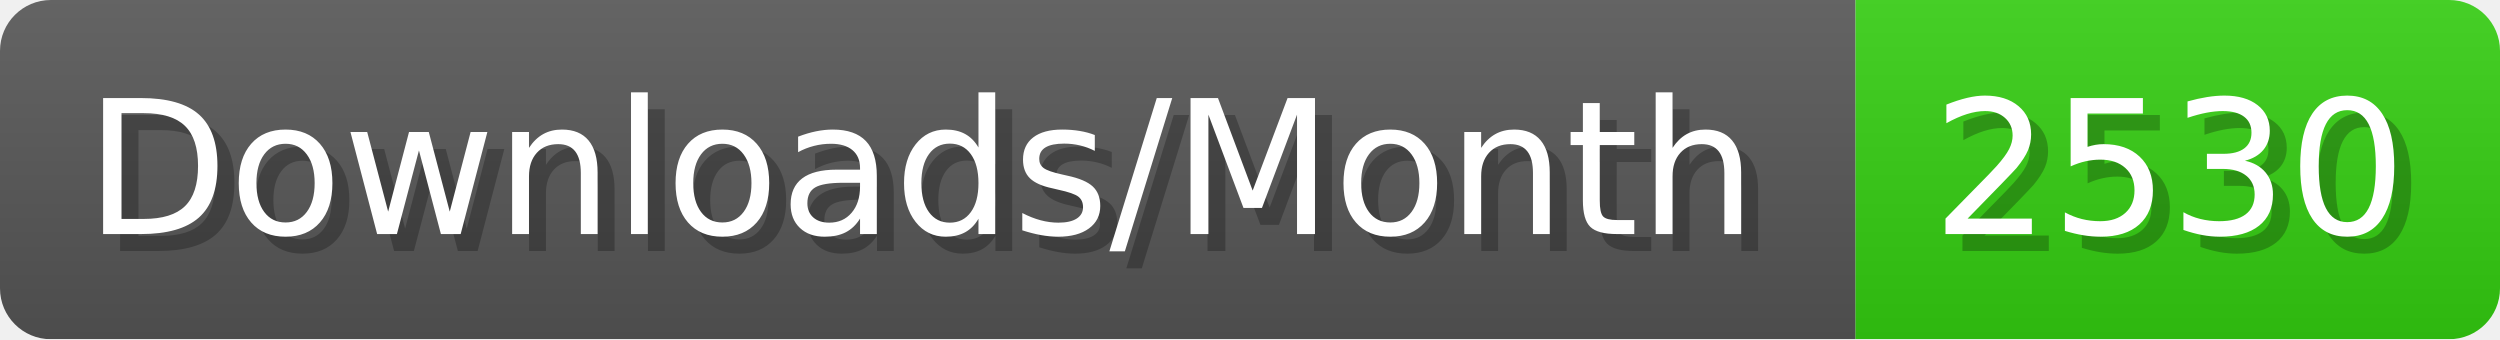
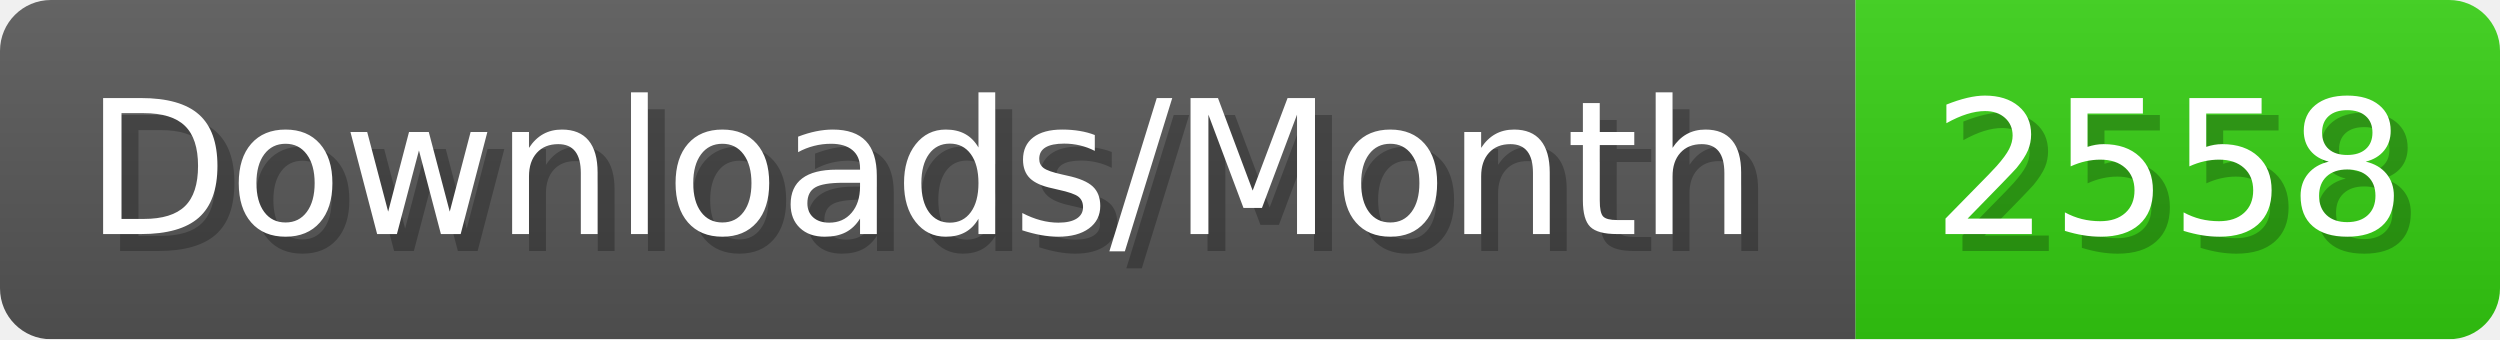
- <svg xmlns="http://www.w3.org/2000/svg" width="147.4" height="20" viewBox="0 0 1474 200" role="img" aria-label="Downloads/Month: 2530">
+ <svg xmlns="http://www.w3.org/2000/svg" width="147.4" height="20" viewBox="0 0 1474 200" role="img" aria-label="Downloads/Month: 2558">
  <linearGradient id="YlXUI" x2="0" y2="100%">
    <stop offset="0" stop-opacity=".1" stop-color="#EEE" />
    <stop offset="1" stop-opacity=".1" />
  </linearGradient>
  <mask id="JHhop">
    <rect width="1474" height="200" rx="30" fill="#FFF" />
  </mask>
  <g mask="url(#JHhop)">
    <rect width="1094" height="200" fill="#555" />
    <rect width="380" height="200" fill="#3C1" x="1094" />
    <rect width="1474" height="200" fill="url(#YlXUI)" />
  </g>
  <g aria-hidden="true" fill="#fff" text-anchor="start" font-family="Verdana,DejaVu Sans,sans-serif" font-size="110">
    <text x="60" y="148" textLength="994" fill="#000" opacity="0.25">Downloads/Month</text>
    <text x="50" y="138" textLength="994">Downloads/Month</text>
-     <text x="1149" y="148" textLength="280" fill="#000" opacity="0.25">2530</text>
-     <text x="1139" y="138" textLength="280">2530</text>
+     <text x="1149" y="148" textLength="280" fill="#000" opacity="0.25">2558</text>
+     <text x="1139" y="138" textLength="280">2558</text>
  </g>
</svg>
